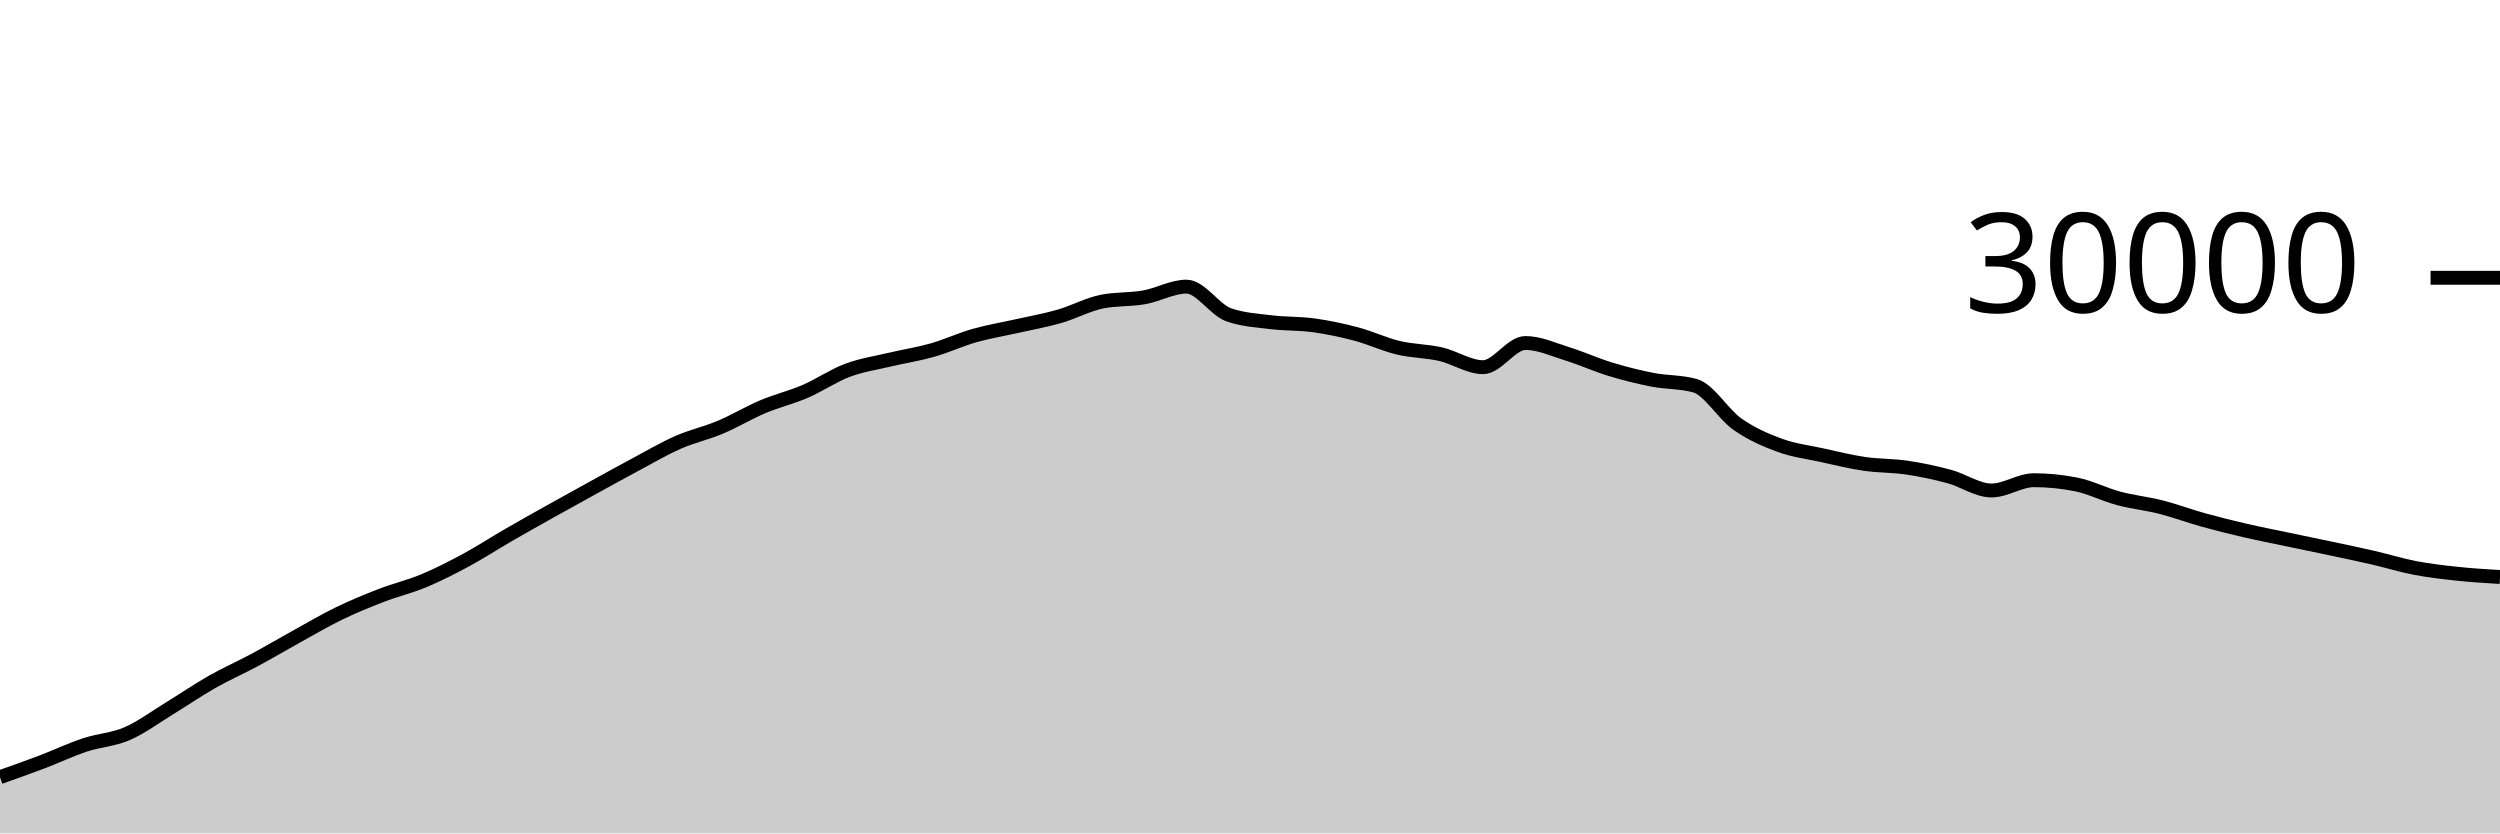
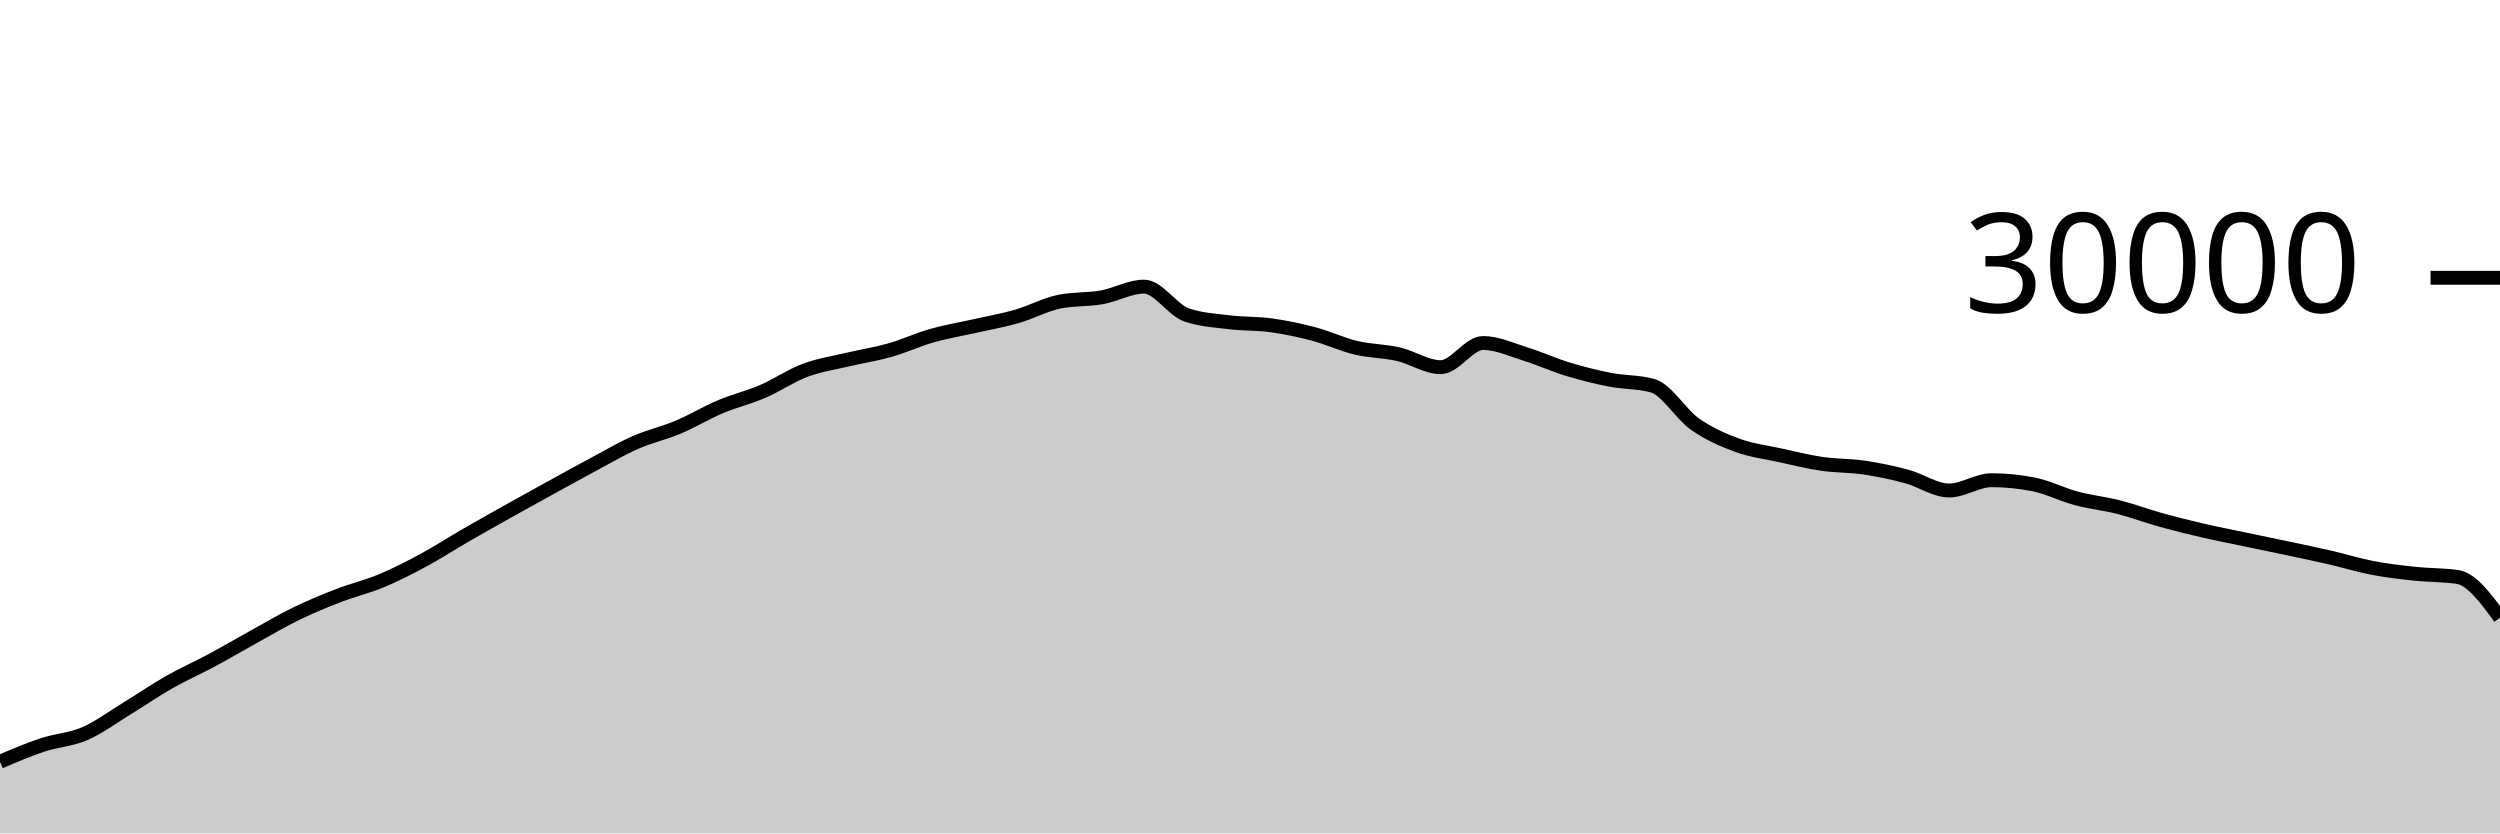
<svg xmlns="http://www.w3.org/2000/svg" viewBox="0 0 180 60">
  <g transform="translate(0,20)">
-     <path class="area" fill="rgba(0, 0, 0, 0.2)" d="M0,35.956C1.017,35.596,2.034,35.236,3.051,34.849C4.068,34.463,5.085,33.976,6.102,33.639C7.119,33.301,8.136,33.263,9.153,32.824C10.169,32.385,11.186,31.623,12.203,31.003C13.22,30.383,14.237,29.682,15.254,29.104C16.271,28.526,17.288,28.082,18.305,27.536C19.322,26.99,20.339,26.388,21.356,25.827C22.373,25.266,23.39,24.664,24.407,24.171C25.424,23.678,26.441,23.26,27.458,22.868C28.475,22.476,29.492,22.241,30.508,21.817C31.525,21.393,32.542,20.873,33.559,20.324C34.576,19.775,35.593,19.112,36.61,18.524C37.627,17.936,38.644,17.368,39.661,16.799C40.678,16.23,41.695,15.669,42.712,15.109C43.729,14.55,44.746,13.985,45.763,13.443C46.78,12.9,47.797,12.3,48.814,11.853C49.831,11.406,50.847,11.189,51.864,10.761C52.881,10.334,53.898,9.716,54.915,9.287C55.932,8.857,56.949,8.62,57.966,8.183C58.983,7.745,60,7.044,61.017,6.663C62.034,6.281,63.051,6.135,64.068,5.893C65.085,5.652,66.102,5.501,67.119,5.212C68.136,4.923,69.153,4.449,70.169,4.16C71.186,3.871,72.203,3.708,73.22,3.477C74.237,3.247,75.254,3.072,76.271,2.779C77.288,2.486,78.305,1.928,79.322,1.72C80.339,1.512,81.356,1.588,82.373,1.408C83.39,1.228,84.407,0.637,85.424,0.637C86.441,0.637,87.458,2.316,88.475,2.669C89.492,3.023,90.508,3.075,91.525,3.2C92.542,3.325,93.559,3.281,94.576,3.421C95.593,3.562,96.61,3.773,97.627,4.043C98.644,4.312,99.661,4.796,100.678,5.039C101.695,5.282,102.712,5.268,103.729,5.501C104.746,5.734,105.763,6.437,106.78,6.437C107.797,6.437,108.814,4.696,109.831,4.696C110.847,4.696,111.864,5.175,112.881,5.489C113.898,5.804,114.915,6.272,115.932,6.581C116.949,6.89,117.966,7.146,118.983,7.344C120,7.542,121.017,7.486,122.034,7.769C123.051,8.053,124.068,9.818,125.085,10.533C126.102,11.248,127.119,11.687,128.136,12.06C129.153,12.433,130.169,12.55,131.186,12.773C132.203,12.996,133.22,13.25,134.237,13.399C135.254,13.548,136.271,13.517,137.288,13.668C138.305,13.819,139.322,14.032,140.339,14.307C141.356,14.581,142.373,15.315,143.39,15.315C144.407,15.315,145.424,14.575,146.441,14.575C147.458,14.575,148.475,14.677,149.492,14.881C150.508,15.086,151.525,15.611,152.542,15.883C153.559,16.155,154.576,16.254,155.593,16.513C156.61,16.773,157.627,17.156,158.644,17.439C159.661,17.721,160.678,17.971,161.695,18.207C162.712,18.442,163.729,18.637,164.746,18.851C165.763,19.064,166.78,19.272,167.797,19.488C168.814,19.704,169.831,19.915,170.847,20.149C171.864,20.384,172.881,20.701,173.898,20.895C174.915,21.089,175.932,21.205,176.949,21.313C177.966,21.422,178.983,21.483,180,21.544L180,40C178.983,40,177.966,40,176.949,40C175.932,40,174.915,40,173.898,40C172.881,40,171.864,40,170.847,40C169.831,40,168.814,40,167.797,40C166.78,40,165.763,40,164.746,40C163.729,40,162.712,40,161.695,40C160.678,40,159.661,40,158.644,40C157.627,40,156.61,40,155.593,40C154.576,40,153.559,40,152.542,40C151.525,40,150.508,40,149.492,40C148.475,40,147.458,40,146.441,40C145.424,40,144.407,40,143.39,40C142.373,40,141.356,40,140.339,40C139.322,40,138.305,40,137.288,40C136.271,40,135.254,40,134.237,40C133.22,40,132.203,40,131.186,40C130.169,40,129.153,40,128.136,40C127.119,40,126.102,40,125.085,40C124.068,40,123.051,40,122.034,40C121.017,40,120,40,118.983,40C117.966,40,116.949,40,115.932,40C114.915,40,113.898,40,112.881,40C111.864,40,110.847,40,109.831,40C108.814,40,107.797,40,106.78,40C105.763,40,104.746,40,103.729,40C102.712,40,101.695,40,100.678,40C99.661,40,98.644,40,97.627,40C96.61,40,95.593,40,94.576,40C93.559,40,92.542,40,91.525,40C90.508,40,89.492,40,88.475,40C87.458,40,86.441,40,85.424,40C84.407,40,83.39,40,82.373,40C81.356,40,80.339,40,79.322,40C78.305,40,77.288,40,76.271,40C75.254,40,74.237,40,73.22,40C72.203,40,71.186,40,70.169,40C69.153,40,68.136,40,67.119,40C66.102,40,65.085,40,64.068,40C63.051,40,62.034,40,61.017,40C60,40,58.983,40,57.966,40C56.949,40,55.932,40,54.915,40C53.898,40,52.881,40,51.864,40C50.847,40,49.831,40,48.814,40C47.797,40,46.78,40,45.763,40C44.746,40,43.729,40,42.712,40C41.695,40,40.678,40,39.661,40C38.644,40,37.627,40,36.61,40C35.593,40,34.576,40,33.559,40C32.542,40,31.525,40,30.508,40C29.492,40,28.475,40,27.458,40C26.441,40,25.424,40,24.407,40C23.39,40,22.373,40,21.356,40C20.339,40,19.322,40,18.305,40C17.288,40,16.271,40,15.254,40C14.237,40,13.22,40,12.203,40C11.186,40,10.169,40,9.153,40C8.136,40,7.119,40,6.102,40C5.085,40,4.068,40,3.051,40C2.034,40,1.017,40,0,40Z" />
-     <path class="line" stroke="black" fill="none" d="M0,35.956C1.017,35.596,2.034,35.236,3.051,34.849C4.068,34.463,5.085,33.976,6.102,33.639C7.119,33.301,8.136,33.263,9.153,32.824C10.169,32.385,11.186,31.623,12.203,31.003C13.22,30.383,14.237,29.682,15.254,29.104C16.271,28.526,17.288,28.082,18.305,27.536C19.322,26.99,20.339,26.388,21.356,25.827C22.373,25.266,23.39,24.664,24.407,24.171C25.424,23.678,26.441,23.26,27.458,22.868C28.475,22.476,29.492,22.241,30.508,21.817C31.525,21.393,32.542,20.873,33.559,20.324C34.576,19.775,35.593,19.112,36.61,18.524C37.627,17.936,38.644,17.368,39.661,16.799C40.678,16.23,41.695,15.669,42.712,15.109C43.729,14.55,44.746,13.985,45.763,13.443C46.78,12.9,47.797,12.3,48.814,11.853C49.831,11.406,50.847,11.189,51.864,10.761C52.881,10.334,53.898,9.716,54.915,9.287C55.932,8.857,56.949,8.62,57.966,8.183C58.983,7.745,60,7.044,61.017,6.663C62.034,6.281,63.051,6.135,64.068,5.893C65.085,5.652,66.102,5.501,67.119,5.212C68.136,4.923,69.153,4.449,70.169,4.16C71.186,3.871,72.203,3.708,73.22,3.477C74.237,3.247,75.254,3.072,76.271,2.779C77.288,2.486,78.305,1.928,79.322,1.72C80.339,1.512,81.356,1.588,82.373,1.408C83.39,1.228,84.407,0.637,85.424,0.637C86.441,0.637,87.458,2.316,88.475,2.669C89.492,3.023,90.508,3.075,91.525,3.2C92.542,3.325,93.559,3.281,94.576,3.421C95.593,3.562,96.61,3.773,97.627,4.043C98.644,4.312,99.661,4.796,100.678,5.039C101.695,5.282,102.712,5.268,103.729,5.501C104.746,5.734,105.763,6.437,106.78,6.437C107.797,6.437,108.814,4.696,109.831,4.696C110.847,4.696,111.864,5.175,112.881,5.489C113.898,5.804,114.915,6.272,115.932,6.581C116.949,6.89,117.966,7.146,118.983,7.344C120,7.542,121.017,7.486,122.034,7.769C123.051,8.053,124.068,9.818,125.085,10.533C126.102,11.248,127.119,11.687,128.136,12.06C129.153,12.433,130.169,12.55,131.186,12.773C132.203,12.996,133.22,13.25,134.237,13.399C135.254,13.548,136.271,13.517,137.288,13.668C138.305,13.819,139.322,14.032,140.339,14.307C141.356,14.581,142.373,15.315,143.39,15.315C144.407,15.315,145.424,14.575,146.441,14.575C147.458,14.575,148.475,14.677,149.492,14.881C150.508,15.086,151.525,15.611,152.542,15.883C153.559,16.155,154.576,16.254,155.593,16.513C156.61,16.773,157.627,17.156,158.644,17.439C159.661,17.721,160.678,17.971,161.695,18.207C162.712,18.442,163.729,18.637,164.746,18.851C165.763,19.064,166.78,19.272,167.797,19.488C168.814,19.704,169.831,19.915,170.847,20.149C171.864,20.384,172.881,20.701,173.898,20.895C174.915,21.089,175.932,21.205,176.949,21.313C177.966,21.422,178.983,21.483,180,21.544" />
+     <path class="area" fill="rgba(0, 0, 0, 0.2)" d="M0,34.849C1.017,34.413,2.034,33.976,3.051,33.639C4.068,33.301,5.085,33.263,6.102,32.824C7.119,32.385,8.136,31.623,9.153,31.003C10.169,30.383,11.186,29.682,12.203,29.104C13.22,28.526,14.237,28.082,15.254,27.536C16.271,26.99,17.288,26.388,18.305,25.827C19.322,25.266,20.339,24.664,21.356,24.171C22.373,23.678,23.39,23.26,24.407,22.868C25.424,22.476,26.441,22.241,27.458,21.817C28.475,21.393,29.492,20.873,30.508,20.324C31.525,19.775,32.542,19.112,33.559,18.524C34.576,17.936,35.593,17.368,36.61,16.799C37.627,16.23,38.644,15.669,39.661,15.109C40.678,14.55,41.695,13.985,42.712,13.443C43.729,12.9,44.746,12.3,45.763,11.853C46.78,11.406,47.797,11.189,48.814,10.761C49.831,10.334,50.847,9.716,51.864,9.287C52.881,8.857,53.898,8.62,54.915,8.183C55.932,7.745,56.949,7.044,57.966,6.663C58.983,6.281,60,6.135,61.017,5.893C62.034,5.652,63.051,5.501,64.068,5.212C65.085,4.923,66.102,4.449,67.119,4.16C68.136,3.871,69.153,3.708,70.169,3.477C71.186,3.247,72.203,3.072,73.22,2.779C74.237,2.486,75.254,1.928,76.271,1.72C77.288,1.512,78.305,1.588,79.322,1.408C80.339,1.228,81.356,0.637,82.373,0.637C83.39,0.637,84.407,2.316,85.424,2.669C86.441,3.023,87.458,3.075,88.475,3.2C89.492,3.325,90.508,3.281,91.525,3.421C92.542,3.562,93.559,3.773,94.576,4.043C95.593,4.312,96.61,4.796,97.627,5.039C98.644,5.282,99.661,5.268,100.678,5.501C101.695,5.734,102.712,6.437,103.729,6.437C104.746,6.437,105.763,4.696,106.78,4.696C107.797,4.696,108.814,5.175,109.831,5.489C110.847,5.804,111.864,6.272,112.881,6.581C113.898,6.89,114.915,7.146,115.932,7.344C116.949,7.542,117.966,7.486,118.983,7.769C120,8.053,121.017,9.818,122.034,10.533C123.051,11.248,124.068,11.687,125.085,12.06C126.102,12.433,127.119,12.55,128.136,12.773C129.153,12.996,130.169,13.25,131.186,13.399C132.203,13.548,133.22,13.517,134.237,13.668C135.254,13.819,136.271,14.032,137.288,14.307C138.305,14.581,139.322,15.315,140.339,15.315C141.356,15.315,142.373,14.575,143.39,14.575C144.407,14.575,145.424,14.677,146.441,14.881C147.458,15.086,148.475,15.611,149.492,15.883C150.508,16.155,151.525,16.254,152.542,16.513C153.559,16.773,154.576,17.156,155.593,17.439C156.61,17.721,157.627,17.971,158.644,18.207C159.661,18.442,160.678,18.637,161.695,18.851C162.712,19.064,163.729,19.272,164.746,19.488C165.763,19.704,166.78,19.915,167.797,20.149C168.814,20.384,169.831,20.701,170.847,20.895C171.864,21.089,172.881,21.205,173.898,21.313C174.915,21.422,175.932,21.39,176.949,21.544C177.966,21.698,178.983,23.087,180,24.476L180,40C178.983,40,177.966,40,176.949,40C175.932,40,174.915,40,173.898,40C172.881,40,171.864,40,170.847,40C169.831,40,168.814,40,167.797,40C166.78,40,165.763,40,164.746,40C163.729,40,162.712,40,161.695,40C160.678,40,159.661,40,158.644,40C157.627,40,156.61,40,155.593,40C154.576,40,153.559,40,152.542,40C151.525,40,150.508,40,149.492,40C148.475,40,147.458,40,146.441,40C145.424,40,144.407,40,143.39,40C142.373,40,141.356,40,140.339,40C139.322,40,138.305,40,137.288,40C136.271,40,135.254,40,134.237,40C133.22,40,132.203,40,131.186,40C130.169,40,129.153,40,128.136,40C127.119,40,126.102,40,125.085,40C124.068,40,123.051,40,122.034,40C121.017,40,120,40,118.983,40C117.966,40,116.949,40,115.932,40C114.915,40,113.898,40,112.881,40C111.864,40,110.847,40,109.831,40C108.814,40,107.797,40,106.78,40C105.763,40,104.746,40,103.729,40C102.712,40,101.695,40,100.678,40C99.661,40,98.644,40,97.627,40C96.61,40,95.593,40,94.576,40C93.559,40,92.542,40,91.525,40C90.508,40,89.492,40,88.475,40C87.458,40,86.441,40,85.424,40C84.407,40,83.39,40,82.373,40C81.356,40,80.339,40,79.322,40C78.305,40,77.288,40,76.271,40C75.254,40,74.237,40,73.22,40C72.203,40,71.186,40,70.169,40C69.153,40,68.136,40,67.119,40C66.102,40,65.085,40,64.068,40C63.051,40,62.034,40,61.017,40C60,40,58.983,40,57.966,40C56.949,40,55.932,40,54.915,40C53.898,40,52.881,40,51.864,40C50.847,40,49.831,40,48.814,40C47.797,40,46.78,40,45.763,40C44.746,40,43.729,40,42.712,40C41.695,40,40.678,40,39.661,40C38.644,40,37.627,40,36.61,40C35.593,40,34.576,40,33.559,40C32.542,40,31.525,40,30.508,40C29.492,40,28.475,40,27.458,40C26.441,40,25.424,40,24.407,40C23.39,40,22.373,40,21.356,40C20.339,40,19.322,40,18.305,40C17.288,40,16.271,40,15.254,40C14.237,40,13.22,40,12.203,40C11.186,40,10.169,40,9.153,40C8.136,40,7.119,40,6.102,40C5.085,40,4.068,40,3.051,40C2.034,40,1.017,40,0,40Z" />
+     <path class="line" stroke="black" fill="none" d="M0,34.849C1.017,34.413,2.034,33.976,3.051,33.639C4.068,33.301,5.085,33.263,6.102,32.824C7.119,32.385,8.136,31.623,9.153,31.003C10.169,30.383,11.186,29.682,12.203,29.104C13.22,28.526,14.237,28.082,15.254,27.536C16.271,26.99,17.288,26.388,18.305,25.827C19.322,25.266,20.339,24.664,21.356,24.171C22.373,23.678,23.39,23.26,24.407,22.868C25.424,22.476,26.441,22.241,27.458,21.817C28.475,21.393,29.492,20.873,30.508,20.324C31.525,19.775,32.542,19.112,33.559,18.524C34.576,17.936,35.593,17.368,36.61,16.799C37.627,16.23,38.644,15.669,39.661,15.109C40.678,14.55,41.695,13.985,42.712,13.443C43.729,12.9,44.746,12.3,45.763,11.853C46.78,11.406,47.797,11.189,48.814,10.761C49.831,10.334,50.847,9.716,51.864,9.287C52.881,8.857,53.898,8.62,54.915,8.183C55.932,7.745,56.949,7.044,57.966,6.663C58.983,6.281,60,6.135,61.017,5.893C62.034,5.652,63.051,5.501,64.068,5.212C65.085,4.923,66.102,4.449,67.119,4.16C68.136,3.871,69.153,3.708,70.169,3.477C71.186,3.247,72.203,3.072,73.22,2.779C74.237,2.486,75.254,1.928,76.271,1.72C77.288,1.512,78.305,1.588,79.322,1.408C80.339,1.228,81.356,0.637,82.373,0.637C83.39,0.637,84.407,2.316,85.424,2.669C86.441,3.023,87.458,3.075,88.475,3.2C89.492,3.325,90.508,3.281,91.525,3.421C92.542,3.562,93.559,3.773,94.576,4.043C95.593,4.312,96.61,4.796,97.627,5.039C98.644,5.282,99.661,5.268,100.678,5.501C101.695,5.734,102.712,6.437,103.729,6.437C104.746,6.437,105.763,4.696,106.78,4.696C107.797,4.696,108.814,5.175,109.831,5.489C110.847,5.804,111.864,6.272,112.881,6.581C113.898,6.89,114.915,7.146,115.932,7.344C116.949,7.542,117.966,7.486,118.983,7.769C120,8.053,121.017,9.818,122.034,10.533C123.051,11.248,124.068,11.687,125.085,12.06C126.102,12.433,127.119,12.55,128.136,12.773C129.153,12.996,130.169,13.25,131.186,13.399C132.203,13.548,133.22,13.517,134.237,13.668C135.254,13.819,136.271,14.032,137.288,14.307C138.305,14.581,139.322,15.315,140.339,15.315C141.356,15.315,142.373,14.575,143.39,14.575C144.407,14.575,145.424,14.677,146.441,14.881C147.458,15.086,148.475,15.611,149.492,15.883C150.508,16.155,151.525,16.254,152.542,16.513C153.559,16.773,154.576,17.156,155.593,17.439C156.61,17.721,157.627,17.971,158.644,18.207C159.661,18.442,160.678,18.637,161.695,18.851C162.712,19.064,163.729,19.272,164.746,19.488C165.763,19.704,166.78,19.915,167.797,20.149C168.814,20.384,169.831,20.701,170.847,20.895C171.864,21.089,172.881,21.205,173.898,21.313C174.915,21.422,175.932,21.39,176.949,21.544C177.966,21.698,178.983,23.087,180,24.476" />
    <path class="axis-ceiling" stroke-width="1" stroke="black" fill="none" d="M175,0L180,0" />
    <text class="axis-ceiling-label" font-family="sans-serif" text-anchor="end" font-size="10px" x="170" y="2.5">30000</text>
  </g>
</svg>
